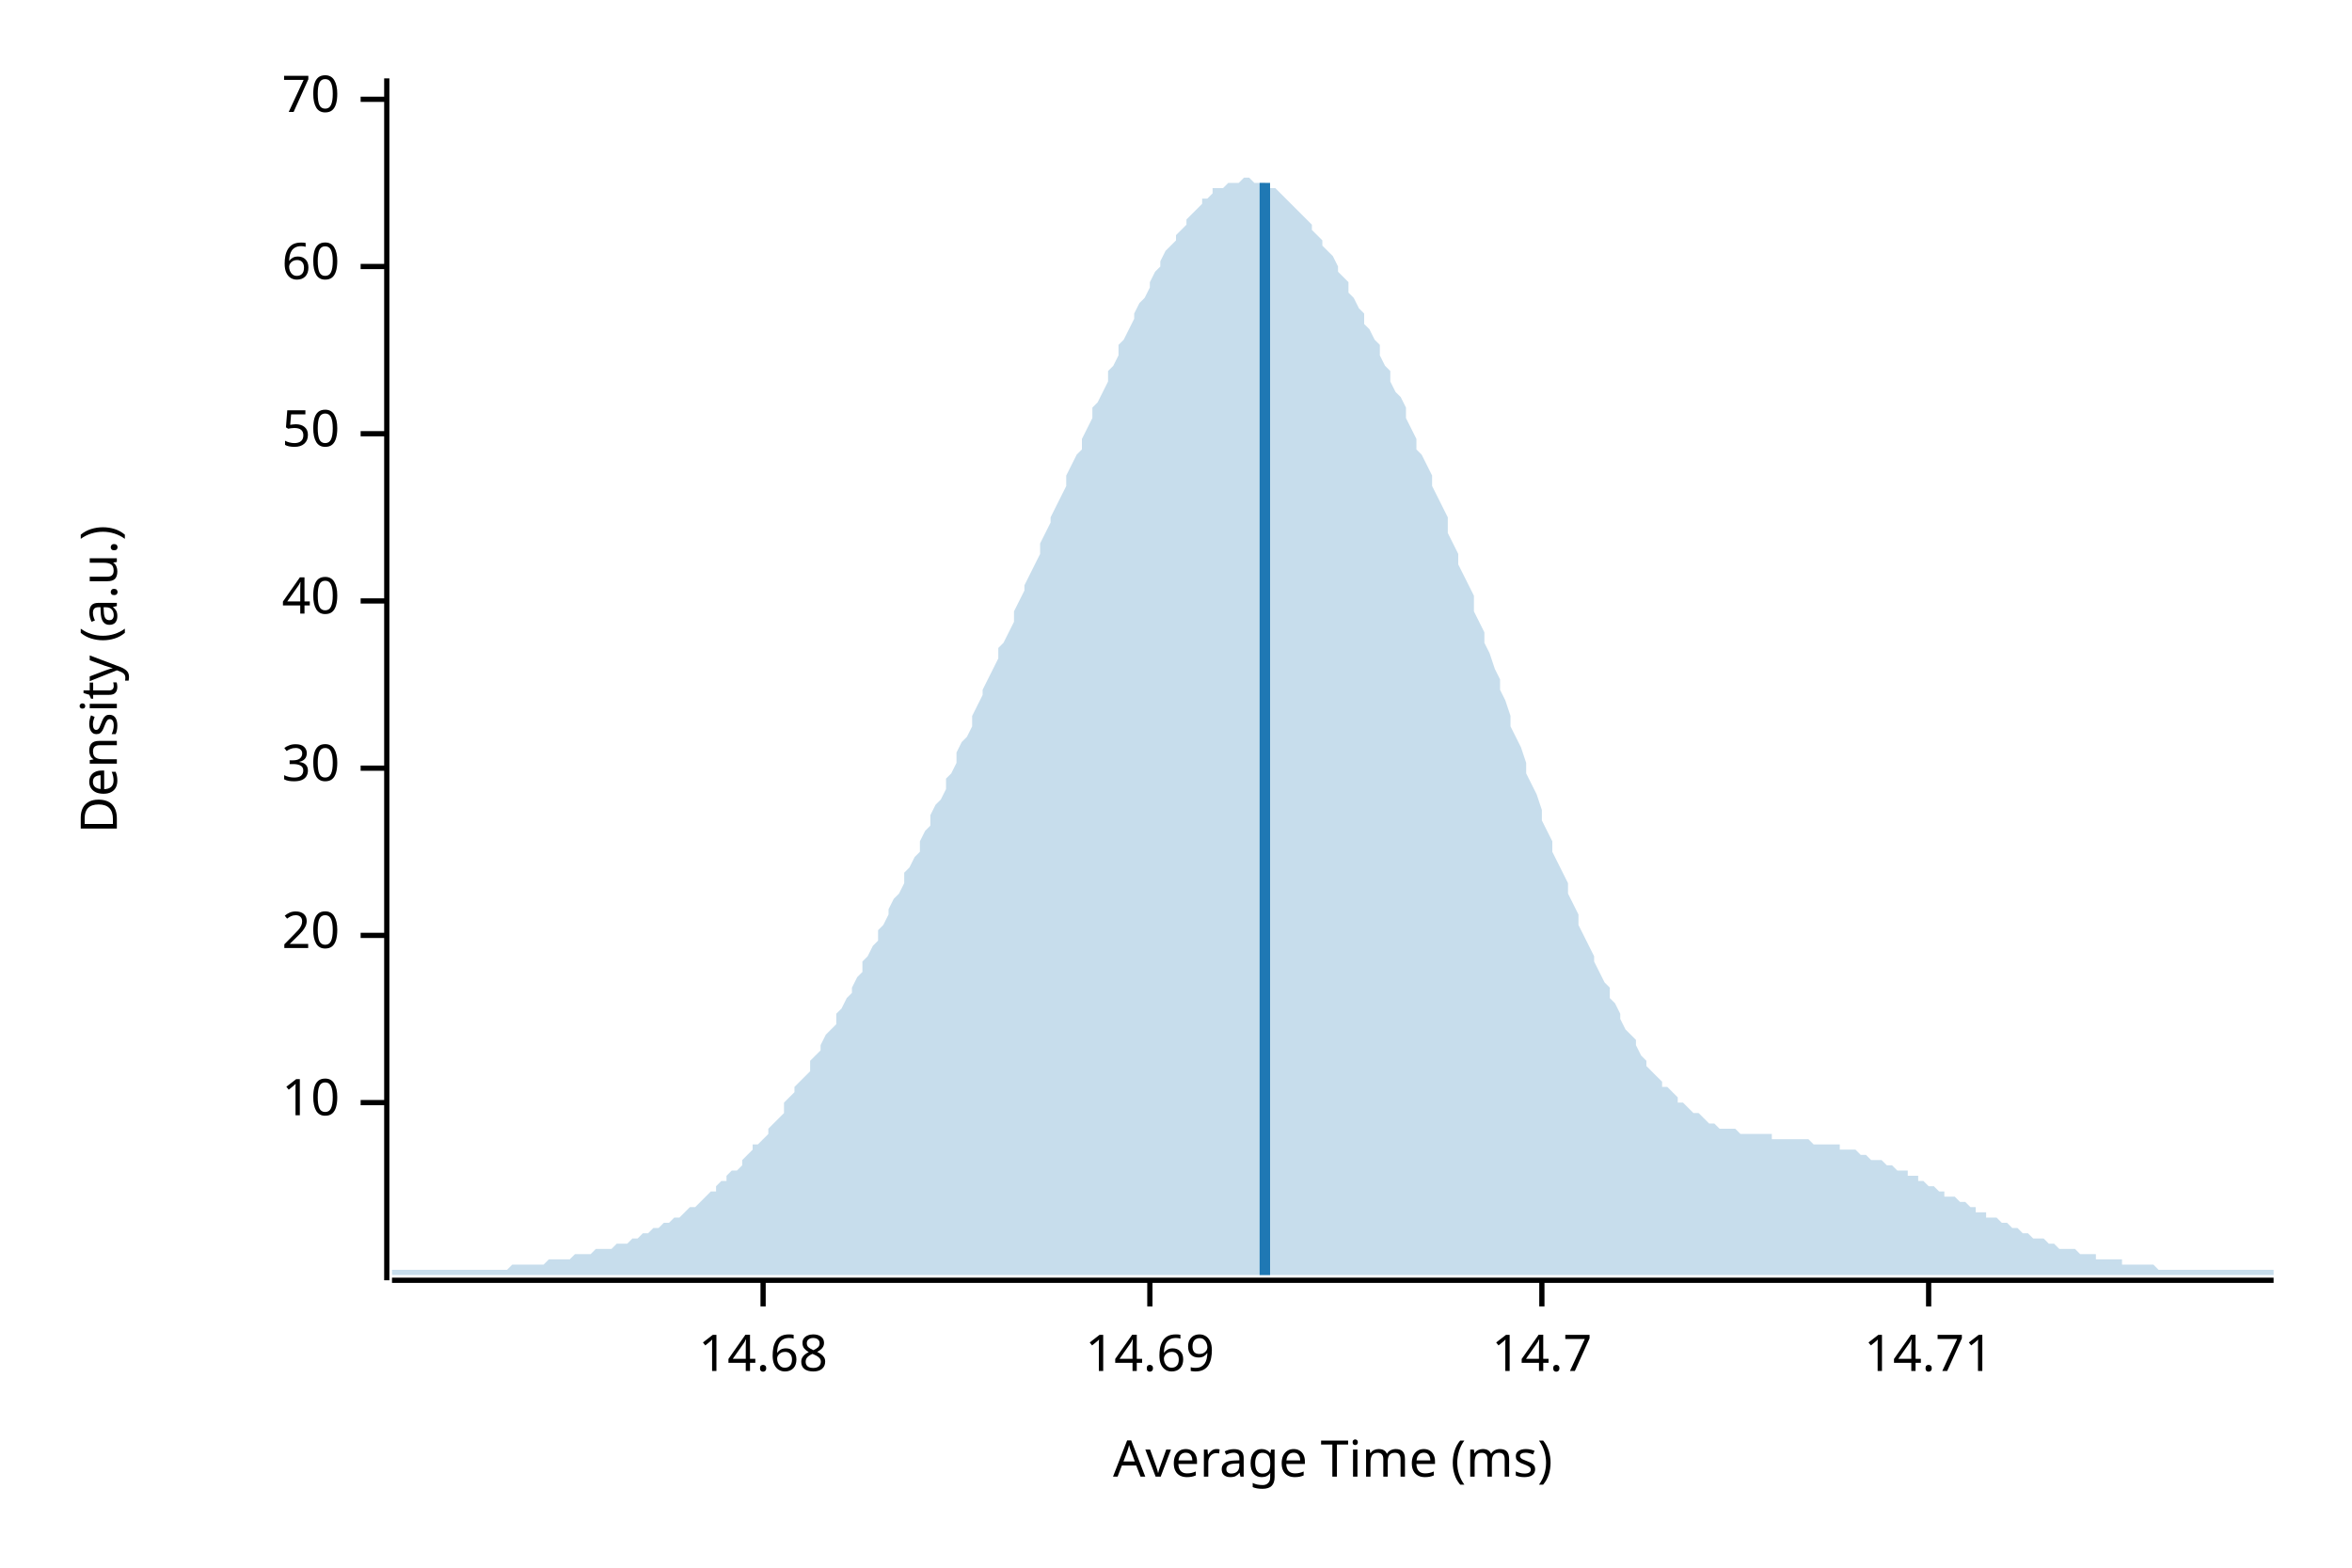
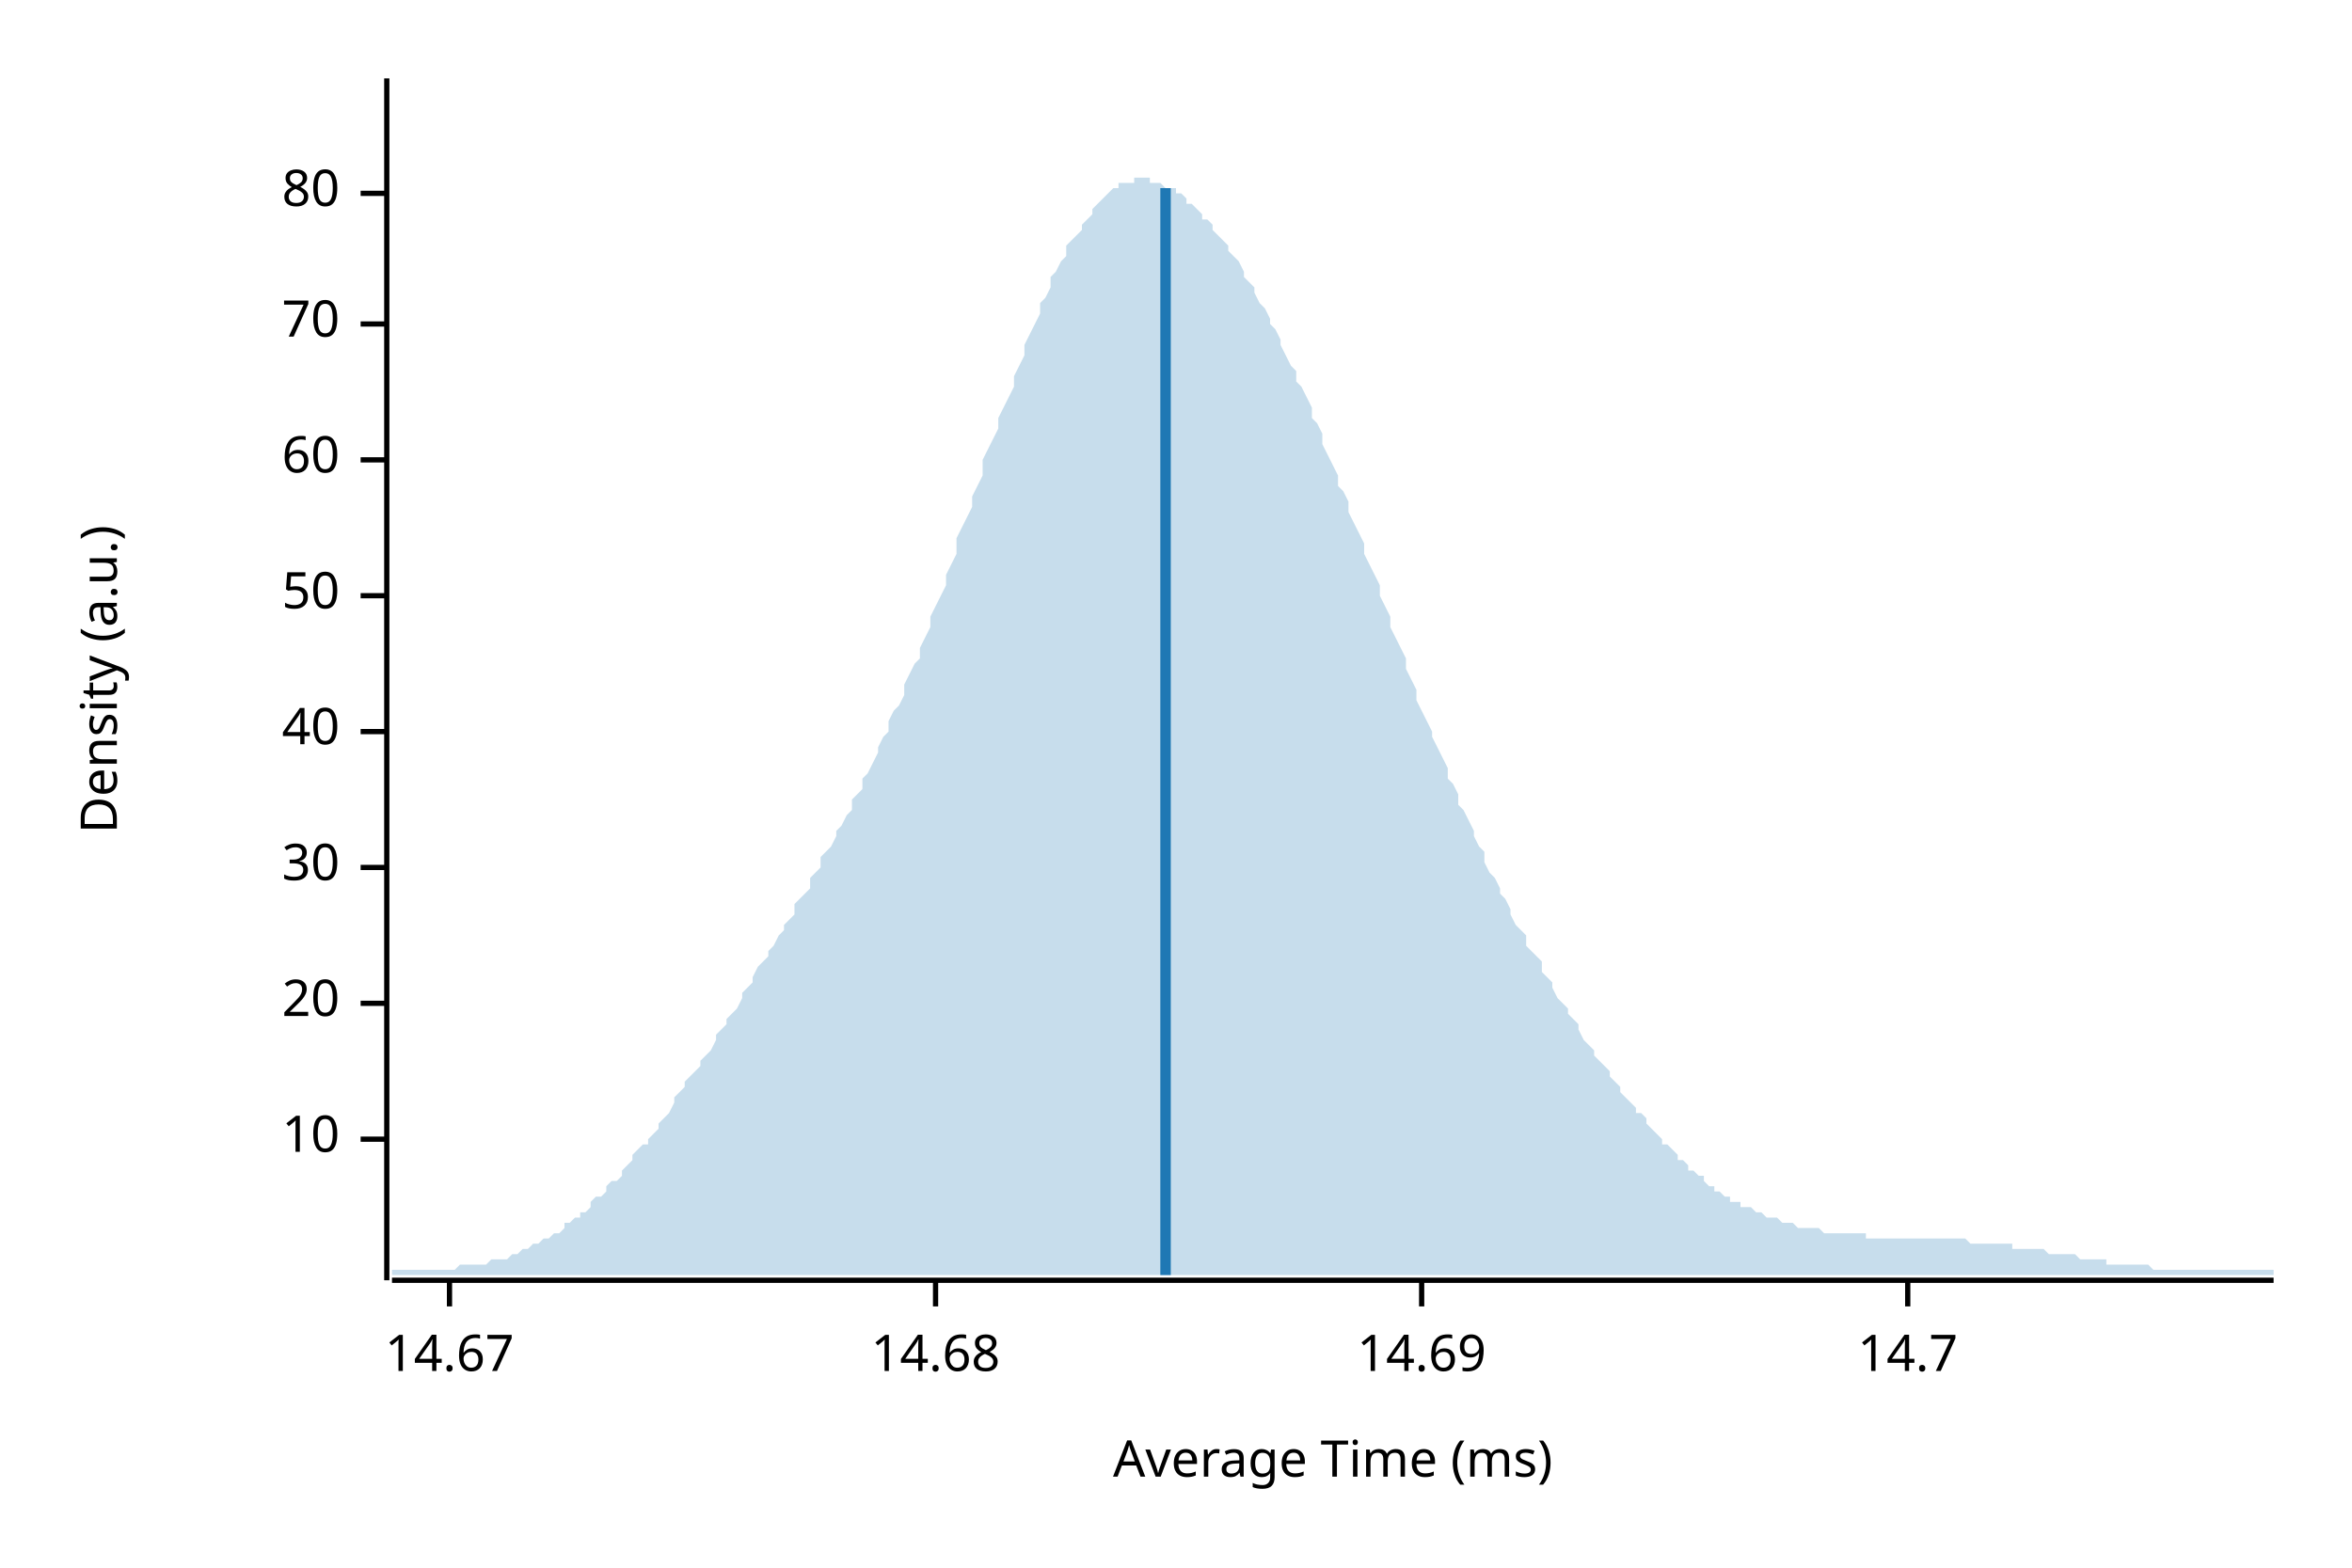
<svg xmlns="http://www.w3.org/2000/svg" width="450" height="300" viewBox="0 0 450 300">
  <text x="15" y="130" dy="0.76em" text-anchor="middle" font-family="sans-serif" font-size="9.677" opacity="1" fill="#000000" transform="rotate(270, 15, 130)">
Density (a.u.)
</text>
  <text x="255" y="285" dy="-0.5ex" text-anchor="middle" font-family="sans-serif" font-size="9.677" opacity="1" fill="#000000">
Average Time (ms)
</text>
  <polyline fill="none" opacity="1" stroke="#000000" stroke-width="1" points="74,15 74,245 " />
-   <text x="65" y="211" dy="0.5ex" text-anchor="end" font-family="sans-serif" font-size="9.677" opacity="1" fill="#000000">
+   <text x="65" y="218" dy="0.5ex" text-anchor="end" font-family="sans-serif" font-size="9.677" opacity="1" fill="#000000">
10
</text>
-   <polyline fill="none" opacity="1" stroke="#000000" stroke-width="1" points="69,211 74,211 " />
-   <text x="65" y="179" dy="0.5ex" text-anchor="end" font-family="sans-serif" font-size="9.677" opacity="1" fill="#000000">
+   <polyline fill="none" opacity="1" stroke="#000000" stroke-width="1" points="69,218 74,218 " />
+   <text x="65" y="192" dy="0.5ex" text-anchor="end" font-family="sans-serif" font-size="9.677" opacity="1" fill="#000000">
20
</text>
-   <polyline fill="none" opacity="1" stroke="#000000" stroke-width="1" points="69,179 74,179 " />
-   <text x="65" y="147" dy="0.5ex" text-anchor="end" font-family="sans-serif" font-size="9.677" opacity="1" fill="#000000">
+   <polyline fill="none" opacity="1" stroke="#000000" stroke-width="1" points="69,192 74,192 " />
+   <text x="65" y="166" dy="0.5ex" text-anchor="end" font-family="sans-serif" font-size="9.677" opacity="1" fill="#000000">
30
</text>
-   <polyline fill="none" opacity="1" stroke="#000000" stroke-width="1" points="69,147 74,147 " />
-   <text x="65" y="115" dy="0.5ex" text-anchor="end" font-family="sans-serif" font-size="9.677" opacity="1" fill="#000000">
+   <polyline fill="none" opacity="1" stroke="#000000" stroke-width="1" points="69,166 74,166 " />
+   <text x="65" y="140" dy="0.5ex" text-anchor="end" font-family="sans-serif" font-size="9.677" opacity="1" fill="#000000">
40
</text>
-   <polyline fill="none" opacity="1" stroke="#000000" stroke-width="1" points="69,115 74,115 " />
-   <text x="65" y="83" dy="0.5ex" text-anchor="end" font-family="sans-serif" font-size="9.677" opacity="1" fill="#000000">
+   <polyline fill="none" opacity="1" stroke="#000000" stroke-width="1" points="69,140 74,140 " />
+   <text x="65" y="114" dy="0.5ex" text-anchor="end" font-family="sans-serif" font-size="9.677" opacity="1" fill="#000000">
50
</text>
-   <polyline fill="none" opacity="1" stroke="#000000" stroke-width="1" points="69,83 74,83 " />
-   <text x="65" y="51" dy="0.5ex" text-anchor="end" font-family="sans-serif" font-size="9.677" opacity="1" fill="#000000">
+   <polyline fill="none" opacity="1" stroke="#000000" stroke-width="1" points="69,114 74,114 " />
+   <text x="65" y="88" dy="0.5ex" text-anchor="end" font-family="sans-serif" font-size="9.677" opacity="1" fill="#000000">
60
</text>
-   <polyline fill="none" opacity="1" stroke="#000000" stroke-width="1" points="69,51 74,51 " />
-   <text x="65" y="19" dy="0.5ex" text-anchor="end" font-family="sans-serif" font-size="9.677" opacity="1" fill="#000000">
+   <polyline fill="none" opacity="1" stroke="#000000" stroke-width="1" points="69,88 74,88 " />
+   <text x="65" y="62" dy="0.5ex" text-anchor="end" font-family="sans-serif" font-size="9.677" opacity="1" fill="#000000">
70
</text>
-   <polyline fill="none" opacity="1" stroke="#000000" stroke-width="1" points="69,19 74,19 " />
+   <polyline fill="none" opacity="1" stroke="#000000" stroke-width="1" points="69,62 74,62 " />
+   <text x="65" y="37" dy="0.5ex" text-anchor="end" font-family="sans-serif" font-size="9.677" opacity="1" fill="#000000">
+ 80
+ </text>
+   <polyline fill="none" opacity="1" stroke="#000000" stroke-width="1" points="69,37 74,37 " />
  <polyline fill="none" opacity="1" stroke="#000000" stroke-width="1" points="75,245 435,245 " />
-   <text x="146" y="255" dy="0.76em" text-anchor="middle" font-family="sans-serif" font-size="9.677" opacity="1" fill="#000000">
+   <text x="86" y="255" dy="0.76em" text-anchor="middle" font-family="sans-serif" font-size="9.677" opacity="1" fill="#000000">
+ 14.67
+ </text>
+   <polyline fill="none" opacity="1" stroke="#000000" stroke-width="1" points="86,245 86,250 " />
+   <text x="179" y="255" dy="0.76em" text-anchor="middle" font-family="sans-serif" font-size="9.677" opacity="1" fill="#000000">
14.68
</text>
-   <polyline fill="none" opacity="1" stroke="#000000" stroke-width="1" points="146,245 146,250 " />
-   <text x="220" y="255" dy="0.76em" text-anchor="middle" font-family="sans-serif" font-size="9.677" opacity="1" fill="#000000">
+   <polyline fill="none" opacity="1" stroke="#000000" stroke-width="1" points="179,245 179,250 " />
+   <text x="272" y="255" dy="0.76em" text-anchor="middle" font-family="sans-serif" font-size="9.677" opacity="1" fill="#000000">
14.69
</text>
-   <polyline fill="none" opacity="1" stroke="#000000" stroke-width="1" points="220,245 220,250 " />
-   <text x="295" y="255" dy="0.76em" text-anchor="middle" font-family="sans-serif" font-size="9.677" opacity="1" fill="#000000">
+   <polyline fill="none" opacity="1" stroke="#000000" stroke-width="1" points="272,245 272,250 " />
+   <text x="365" y="255" dy="0.76em" text-anchor="middle" font-family="sans-serif" font-size="9.677" opacity="1" fill="#000000">
14.7
</text>
-   <polyline fill="none" opacity="1" stroke="#000000" stroke-width="1" points="295,245 295,250 " />
-   <text x="369" y="255" dy="0.76em" text-anchor="middle" font-family="sans-serif" font-size="9.677" opacity="1" fill="#000000">
- 14.71
- </text>
-   <polyline fill="none" opacity="1" stroke="#000000" stroke-width="1" points="369,245 369,250 " />
-   <polygon opacity="0.25" fill="#1F78B4" points="75,243 75,243 76,243 77,243 77,243 78,243 79,243 80,243 80,243 81,243 82,243 82,243 83,243 84,243 85,243 85,243 86,243 87,243 87,243 88,243 89,243 90,243 90,243 91,243 92,243 93,243 93,243 94,243 95,243 95,243 96,243 97,243 98,242 98,242 99,242 100,242 100,242 101,242 102,242 103,242 103,242 104,242 105,241 106,241 106,241 107,241 108,241 108,241 109,241 110,240 111,240 111,240 112,240 113,240 113,240 114,239 115,239 116,239 116,239 117,239 118,238 119,238 119,238 120,238 121,237 121,237 122,237 123,236 124,236 124,236 125,235 126,235 126,235 127,234 128,234 129,233 129,233 130,233 131,232 131,232 132,231 133,231 134,230 134,230 135,229 136,228 137,228 137,227 138,226 139,226 139,225 140,224 141,224 142,223 142,222 143,221 144,220 144,219 145,219 146,218 147,217 147,216 148,215 149,214 150,213 150,211 151,210 152,209 152,208 153,207 154,206 155,205 155,203 156,202 157,201 157,200 158,198 159,197 160,196 160,194 161,193 162,191 163,190 163,189 164,187 165,186 165,184 166,183 167,181 168,180 168,178 169,177 170,175 170,174 171,172 172,171 173,169 173,167 174,166 175,164 176,163 176,161 177,159 178,158 178,156 179,154 180,153 181,151 181,149 182,148 183,146 183,144 184,142 185,141 186,139 186,137 187,135 188,133 188,132 189,130 190,128 191,126 191,124 192,123 193,121 194,119 194,117 195,115 196,113 196,112 197,110 198,108 199,106 199,104 200,102 201,100 201,99 202,97 203,95 204,93 204,91 205,89 206,87 207,86 207,84 208,82 209,80 209,78 210,77 211,75 212,73 212,71 213,70 214,68 214,66 215,65 216,63 217,61 217,60 218,58 219,57 220,55 220,54 221,52 222,51 222,50 223,48 224,47 225,46 225,45 226,44 227,43 227,42 228,41 229,40 230,39 230,38 231,38 232,37 232,36 233,36 234,36 235,35 235,35 236,35 237,35 238,34 238,34 239,34 240,35 240,35 241,35 242,35 243,36 243,36 244,36 245,37 245,37 246,38 247,39 248,40 248,40 249,41 250,42 251,43 251,44 252,45 253,46 253,47 254,48 255,49 256,51 256,52 257,53 258,54 258,56 259,57 260,59 261,60 261,62 262,63 263,65 264,66 264,68 265,70 266,71 266,73 267,75 268,76 269,78 269,80 270,82 271,84 271,86 272,87 273,89 274,91 274,93 275,95 276,97 277,99 277,102 278,104 279,106 279,108 280,110 281,112 282,114 282,117 283,119 284,121 284,123 285,125 286,128 287,130 287,132 288,134 289,137 289,139 290,141 291,143 292,146 292,148 293,150 294,152 295,155 295,157 296,159 297,161 297,163 298,165 299,167 300,169 300,171 301,173 302,175 302,177 303,179 304,181 305,183 305,184 306,186 307,188 308,189 308,191 309,192 310,194 310,195 311,197 312,198 313,199 313,200 314,202 315,203 315,204 316,205 317,206 318,207 318,208 319,208 320,209 321,210 321,211 322,211 323,212 323,212 324,213 325,213 326,214 326,214 327,215 328,215 328,215 329,216 330,216 331,216 331,216 332,216 333,217 333,217 334,217 335,217 336,217 336,217 337,217 338,217 339,217 339,218 340,218 341,218 341,218 342,218 343,218 344,218 344,218 345,218 346,218 346,218 347,219 348,219 349,219 349,219 350,219 351,219 352,219 352,220 353,220 354,220 354,220 355,220 356,221 357,221 357,221 358,222 359,222 359,222 360,222 361,223 362,223 362,223 363,224 364,224 365,224 365,225 366,225 367,225 367,226 368,226 369,227 370,227 370,227 371,228 372,228 372,229 373,229 374,229 375,230 375,230 376,230 377,231 378,231 378,232 379,232 380,232 380,233 381,233 382,233 383,234 383,234 384,234 385,235 385,235 386,235 387,236 388,236 388,236 389,237 390,237 390,237 391,237 392,238 393,238 393,238 394,239 395,239 396,239 396,239 397,239 398,240 398,240 399,240 400,240 401,240 401,241 402,241 403,241 403,241 404,241 405,241 406,241 406,242 407,242 408,242 409,242 409,242 410,242 411,242 411,242 412,242 413,243 414,243 414,243 415,243 416,243 416,243 417,243 418,243 419,243 419,243 420,243 421,243 422,243 422,243 423,243 424,243 424,243 425,243 426,243 427,243 427,243 428,243 429,243 429,243 430,243 431,243 432,243 432,243 433,243 434,243 435,243 435,244 75,244 " />
-   <polyline fill="none" opacity="1" stroke="#1F78B4" stroke-width="2" points="242,244 242,35 " />
+   <polyline fill="none" opacity="1" stroke="#000000" stroke-width="1" points="365,245 365,250 " />
+   <polygon opacity="0.25" fill="#1F78B4" points="75,243 75,243 76,243 77,243 77,243 78,243 79,243 80,243 80,243 81,243 82,243 82,243 83,243 84,243 85,243 85,243 86,243 87,243 87,243 88,242 89,242 90,242 90,242 91,242 92,242 93,242 93,242 94,241 95,241 95,241 96,241 97,241 98,240 98,240 99,240 100,239 100,239 101,239 102,238 103,238 103,238 104,237 105,237 106,236 106,236 107,236 108,235 108,234 109,234 110,233 111,233 111,232 112,232 113,231 113,230 114,229 115,229 116,228 116,227 117,226 118,226 119,225 119,224 120,223 121,222 121,221 122,220 123,219 124,219 124,218 125,217 126,216 126,215 127,214 128,213 129,211 129,210 130,209 131,208 131,207 132,206 133,205 134,204 134,203 135,202 136,201 137,199 137,198 138,197 139,196 139,195 140,194 141,193 142,191 142,190 143,189 144,188 144,187 145,185 146,184 147,183 147,182 148,181 149,179 150,178 150,177 151,176 152,175 152,173 153,172 154,171 155,170 155,168 156,167 157,166 157,164 158,163 159,162 160,160 160,159 161,158 162,156 163,155 163,153 164,152 165,151 165,149 166,148 167,146 168,144 168,143 169,141 170,140 170,138 171,136 172,135 173,133 173,131 174,129 175,127 176,126 176,124 177,122 178,120 178,118 179,116 180,114 181,112 181,110 182,108 183,106 183,103 184,101 185,99 186,97 186,95 187,93 188,91 188,88 189,86 190,84 191,82 191,80 192,78 193,76 194,74 194,72 195,70 196,68 196,66 197,64 198,62 199,60 199,58 200,57 201,55 201,53 202,52 203,50 204,49 204,47 205,46 206,45 207,44 207,43 208,42 209,41 209,40 210,39 211,38 212,37 212,37 213,36 214,36 214,35 215,35 216,35 217,35 217,34 218,34 219,34 220,34 220,35 221,35 222,35 222,35 223,36 224,36 225,36 225,37 226,37 227,38 227,39 228,39 229,40 230,41 230,42 231,42 232,43 232,44 233,45 234,46 235,47 235,48 236,49 237,50 238,52 238,53 239,54 240,55 240,56 241,58 242,59 243,61 243,62 244,63 245,65 245,66 246,68 247,70 248,71 248,73 249,74 250,76 251,78 251,80 252,81 253,83 253,85 254,87 255,89 256,91 256,93 257,94 258,96 258,98 259,100 260,102 261,104 261,106 262,108 263,110 264,112 264,114 265,116 266,118 266,120 267,122 268,124 269,126 269,128 270,130 271,132 271,134 272,136 273,138 274,140 274,141 275,143 276,145 277,147 277,149 278,150 279,152 279,154 280,155 281,157 282,159 282,160 283,162 284,163 284,165 285,167 286,168 287,170 287,171 288,172 289,174 289,175 290,177 291,178 292,179 292,181 293,182 294,183 295,184 295,186 296,187 297,188 297,189 298,191 299,192 300,193 300,194 301,195 302,196 302,197 303,199 304,200 305,201 305,202 306,203 307,204 308,205 308,206 309,207 310,208 310,209 311,210 312,211 313,212 313,213 314,213 315,214 315,215 316,216 317,217 318,218 318,219 319,219 320,220 321,221 321,222 322,222 323,223 323,224 324,224 325,225 326,225 326,226 327,227 328,227 328,228 329,228 330,229 331,229 331,230 332,230 333,230 333,231 334,231 335,231 336,232 336,232 337,232 338,233 339,233 339,233 340,233 341,234 341,234 342,234 343,234 344,235 344,235 345,235 346,235 346,235 347,235 348,235 349,236 349,236 350,236 351,236 352,236 352,236 353,236 354,236 354,236 355,236 356,236 357,236 357,237 358,237 359,237 359,237 360,237 361,237 362,237 362,237 363,237 364,237 365,237 365,237 366,237 367,237 367,237 368,237 369,237 370,237 370,237 371,237 372,237 372,237 373,237 374,237 375,237 375,237 376,237 377,238 378,238 378,238 379,238 380,238 380,238 381,238 382,238 383,238 383,238 384,238 385,238 385,239 386,239 387,239 388,239 388,239 389,239 390,239 390,239 391,239 392,240 393,240 393,240 394,240 395,240 396,240 396,240 397,240 398,241 398,241 399,241 400,241 401,241 401,241 402,241 403,241 403,242 404,242 405,242 406,242 406,242 407,242 408,242 409,242 409,242 410,242 411,242 411,242 412,243 413,243 414,243 414,243 415,243 416,243 416,243 417,243 418,243 419,243 419,243 420,243 421,243 422,243 422,243 423,243 424,243 424,243 425,243 426,243 427,243 427,243 428,243 429,243 429,243 430,243 431,243 432,243 432,243 433,243 434,243 435,243 435,244 75,244 " />
+   <polyline fill="none" opacity="1" stroke="#1F78B4" stroke-width="2" points="223,244 223,36 " />
</svg>
